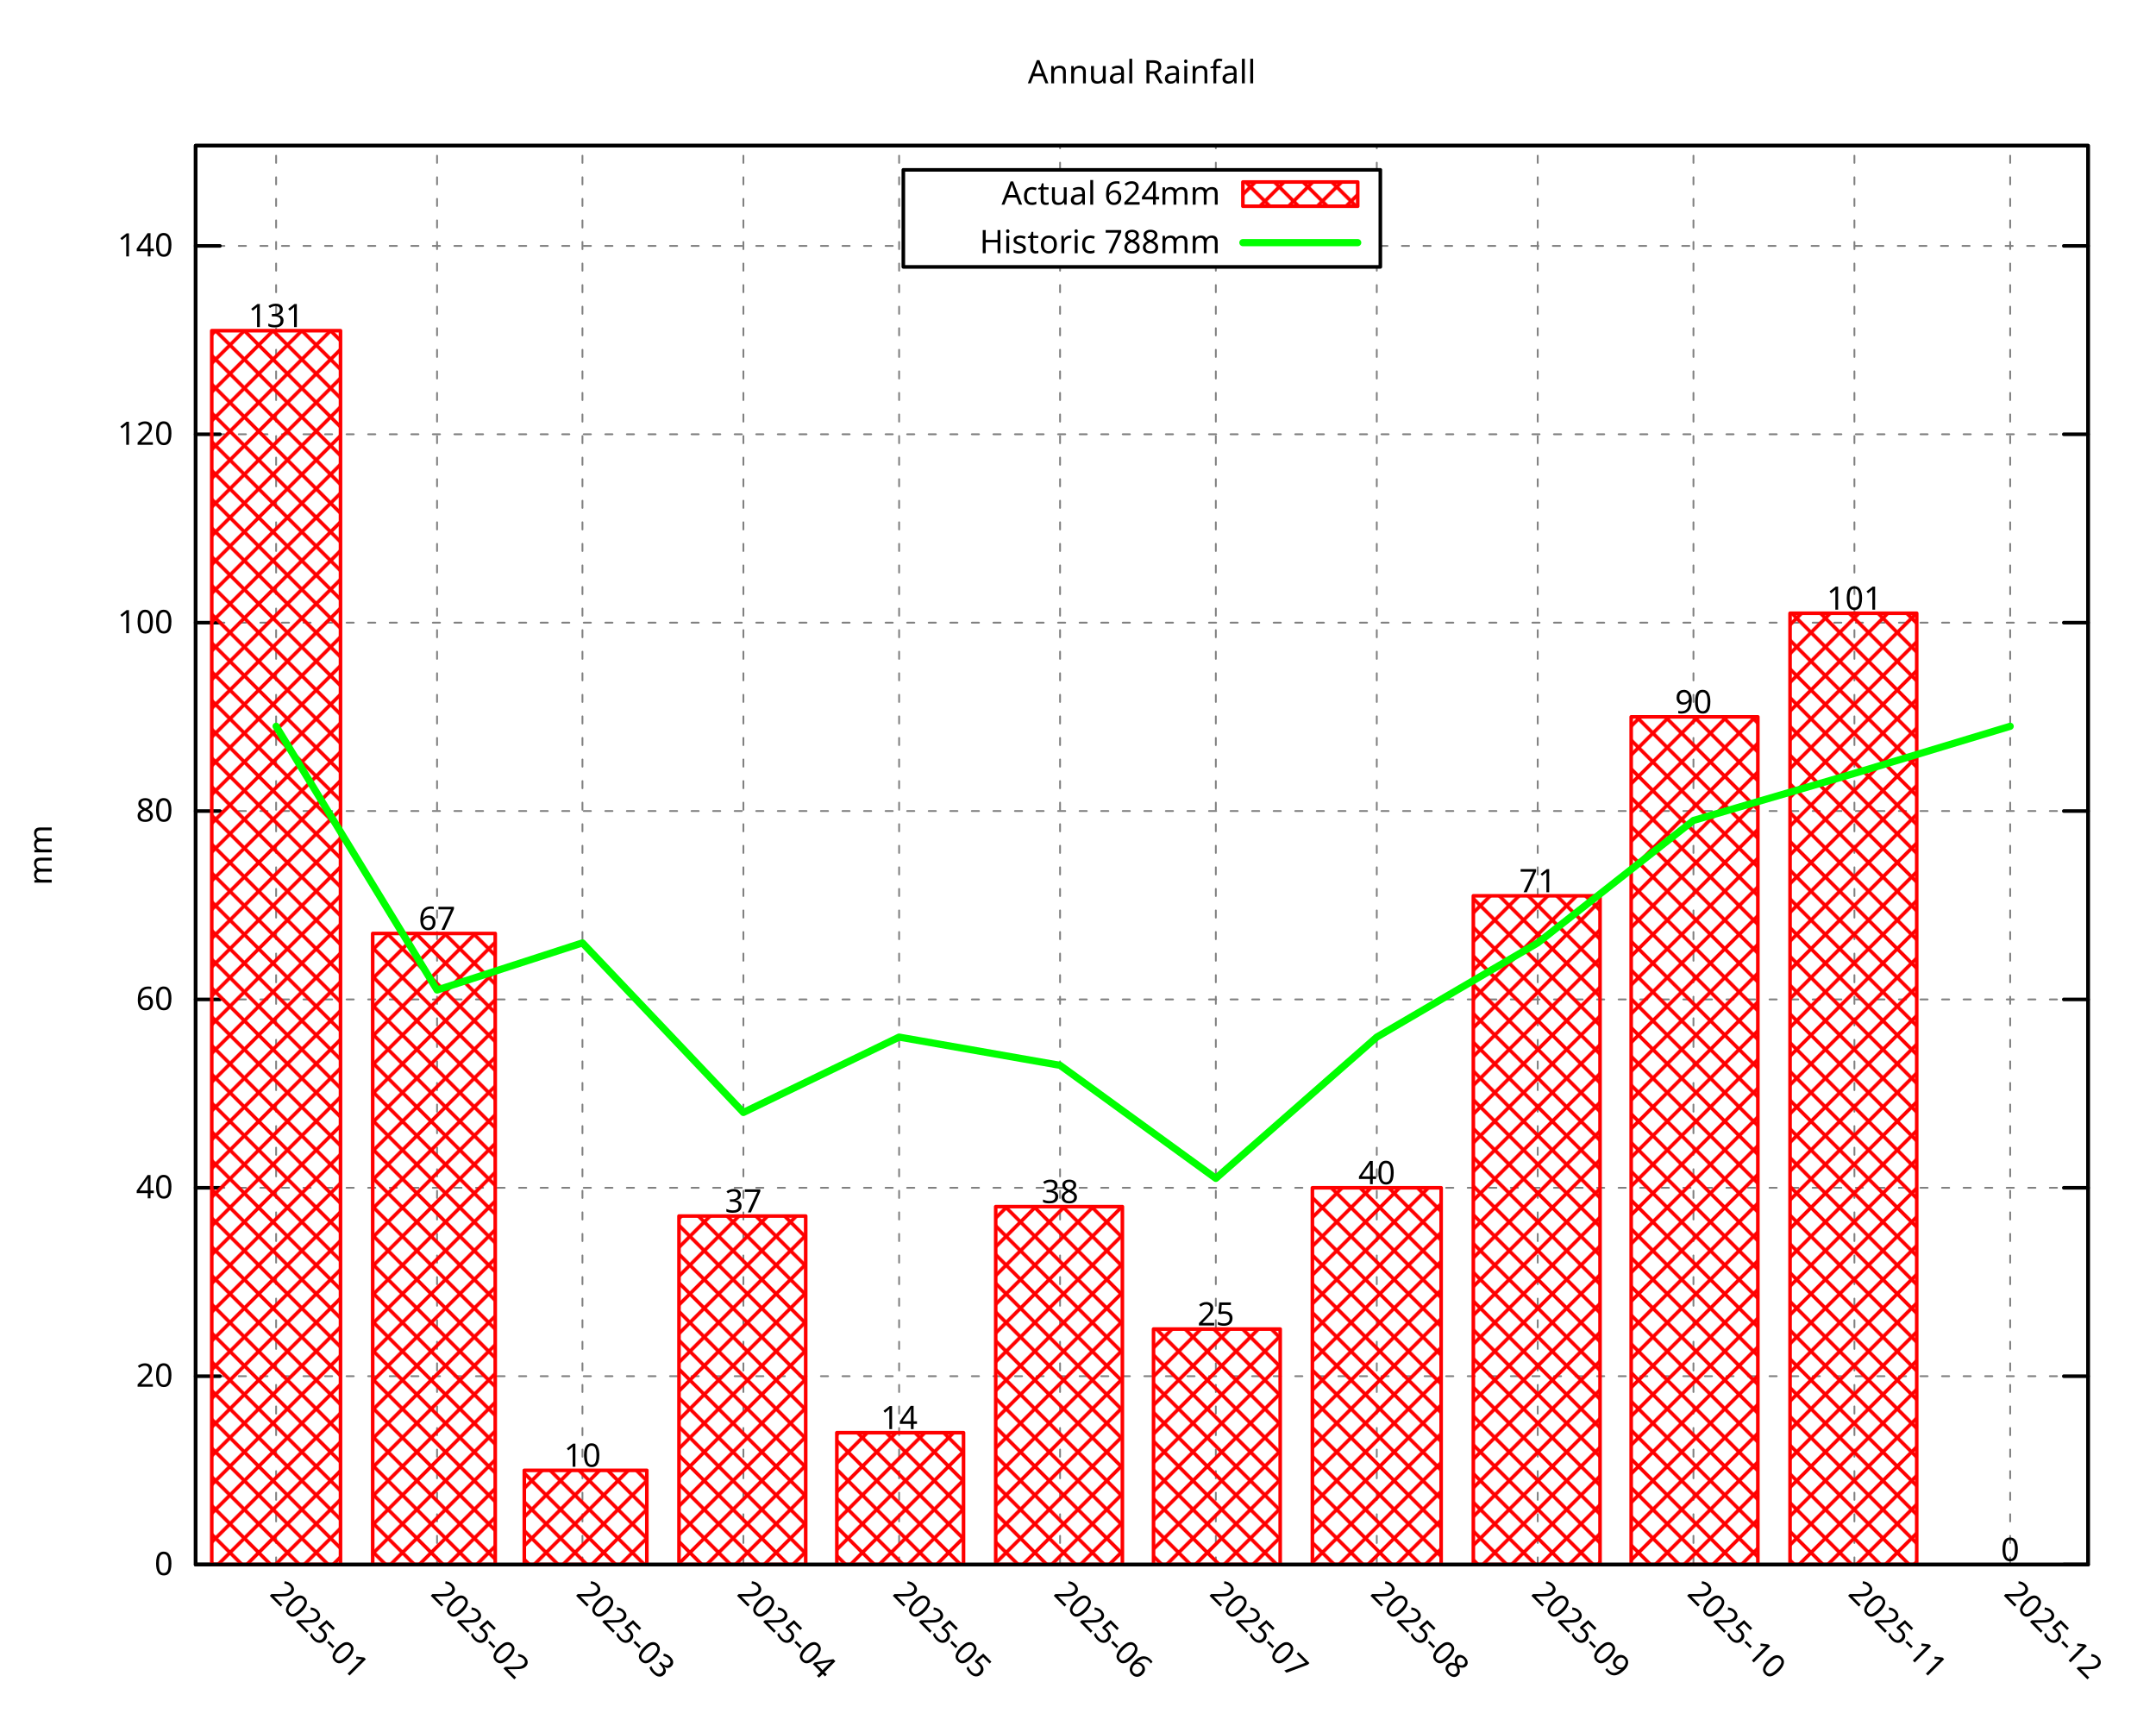
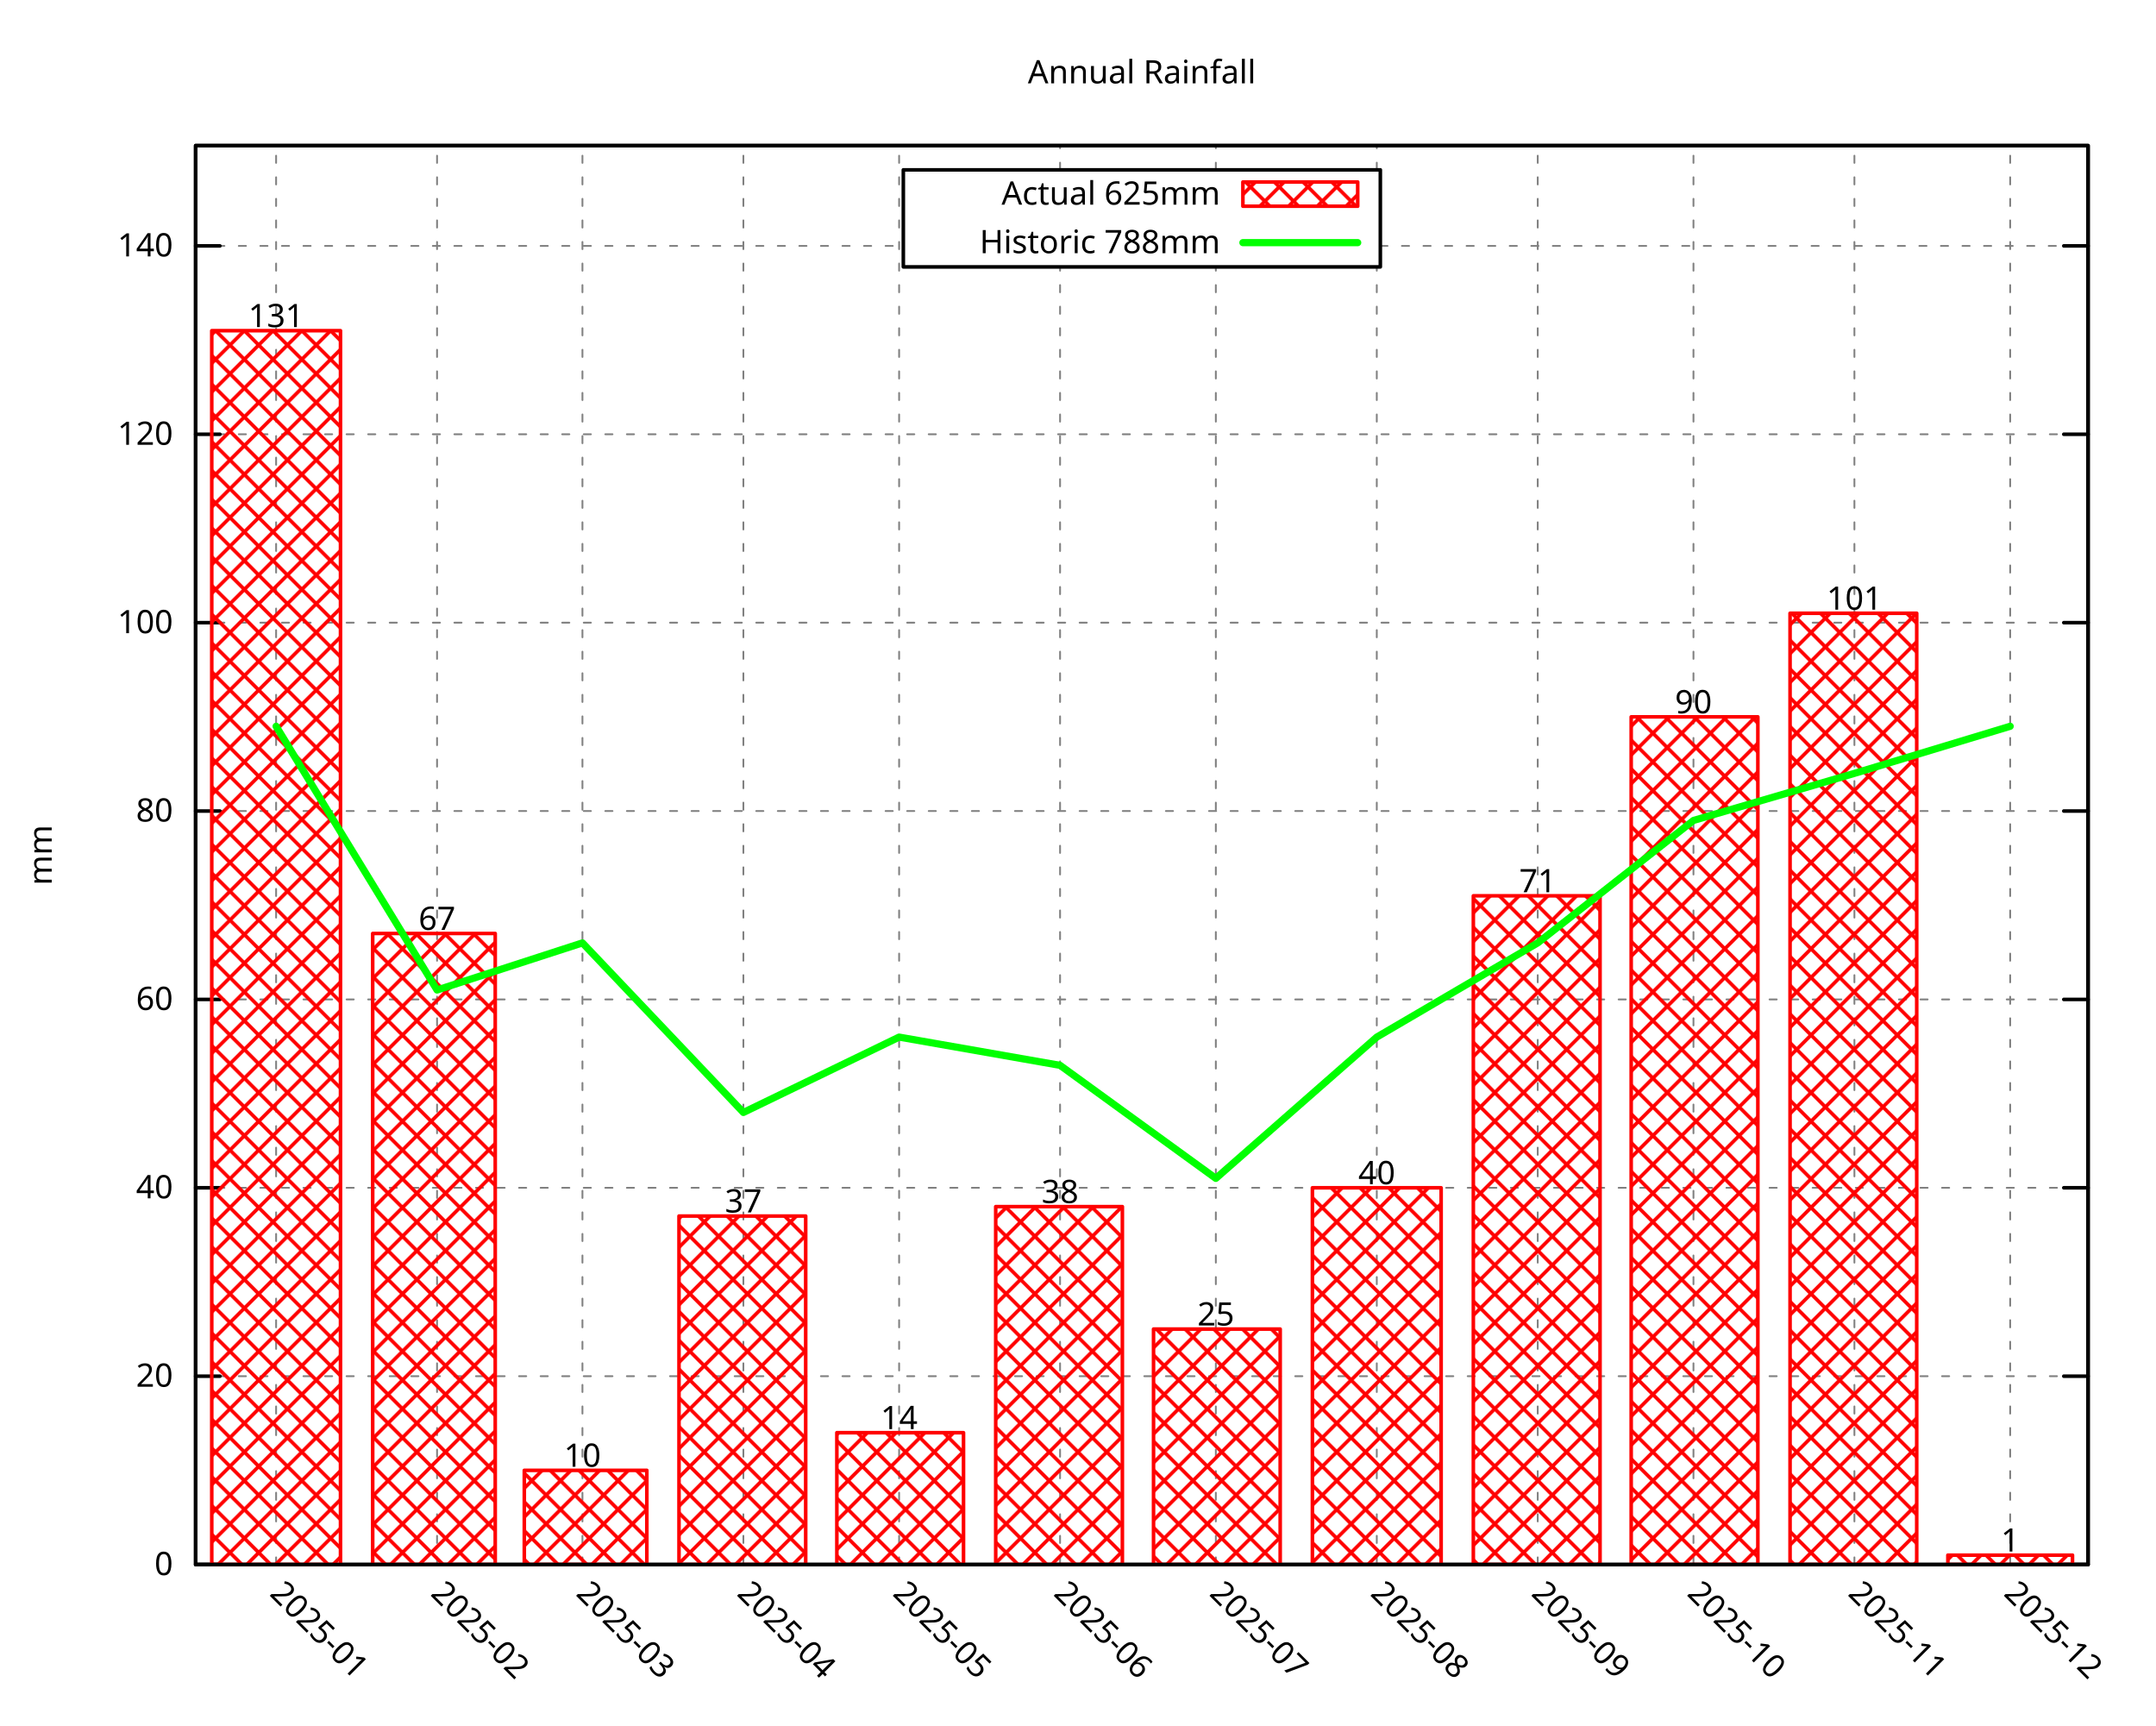
<svg xmlns="http://www.w3.org/2000/svg" xmlns:xlink="http://www.w3.org/1999/xlink" width="600" height="480" viewBox="0 0 600 480">
  <g id="gnuplot_canvas">
    <rect x="0" y="0" width="600" height="480" fill="none" />
    <defs>
      <circle id="gpDot" r="0.5" stroke-width="0.5" stroke="currentColor" />
      <path id="gpPt0" stroke-width="0.296" stroke="currentColor" d="M-1,0 h2 M0,-1 v2" />
      <path id="gpPt1" stroke-width="0.296" stroke="currentColor" d="M-1,-1 L1,1 M1,-1 L-1,1" />
      <path id="gpPt2" stroke-width="0.296" stroke="currentColor" d="M-1,0 L1,0 M0,-1 L0,1 M-1,-1 L1,1 M-1,1 L1,-1" />
      <rect id="gpPt3" stroke-width="0.296" stroke="currentColor" x="-1" y="-1" width="2" height="2" />
      <rect id="gpPt4" stroke-width="0.296" stroke="currentColor" fill="currentColor" x="-1" y="-1" width="2" height="2" />
      <circle id="gpPt5" stroke-width="0.296" stroke="currentColor" cx="0" cy="0" r="1" />
      <use xlink:href="#gpPt5" id="gpPt6" fill="currentColor" stroke="none" />
      <path id="gpPt7" stroke-width="0.296" stroke="currentColor" d="M0,-1.33 L-1.33,0.67 L1.33,0.67 z" />
      <use xlink:href="#gpPt7" id="gpPt8" fill="currentColor" stroke="none" />
      <use xlink:href="#gpPt7" id="gpPt9" stroke="currentColor" transform="rotate(180)" />
      <use xlink:href="#gpPt9" id="gpPt10" fill="currentColor" stroke="none" />
      <use xlink:href="#gpPt3" id="gpPt11" stroke="currentColor" transform="rotate(45)" />
      <use xlink:href="#gpPt11" id="gpPt12" fill="currentColor" stroke="none" />
      <path id="gpPt13" stroke-width="0.296" stroke="currentColor" d="M0,1.330 L1.265,0.411 L0.782,-1.067 L-0.782,-1.076 L-1.265,0.411 z" />
      <use xlink:href="#gpPt13" id="gpPt14" fill="currentColor" stroke="none" />
      <filter id="textbox" filterUnits="objectBoundingBox" x="0" y="0" height="1" width="1">
        <feFlood flood-color="white" flood-opacity="1" result="bgnd" />
        <feComposite in="SourceGraphic" in2="bgnd" operator="atop" />
      </filter>
      <filter id="greybox" filterUnits="objectBoundingBox" x="0" y="0" height="1" width="1">
        <feFlood flood-color="lightgrey" flood-opacity="1" result="grey" />
        <feComposite in="SourceGraphic" in2="grey" operator="atop" />
      </filter>
    </defs>
    <g fill="none" color="white" stroke="currentColor" stroke-width="1.00" stroke-linecap="round" stroke-linejoin="round">
</g>
    <g fill="none" color="black" stroke="currentColor" stroke-width="1.00" stroke-linecap="round" stroke-linejoin="round">
</g>
    <g fill="none" color="black" stroke="black" stroke-width="0.50" stroke-linecap="round" stroke-linejoin="round">
</g>
    <g fill="none" color="gray" stroke="currentColor" stroke-width="0.50" stroke-linecap="round" stroke-linejoin="round">
      <path stroke="gray" stroke-dasharray="2,4" class="gridline" d="M54.45,435.32 L581.09,435.32  " />
    </g>
    <g fill="none" color="gray" stroke="gray" stroke-width="1.00" stroke-linecap="round" stroke-linejoin="round">
</g>
    <g fill="none" color="black" stroke="currentColor" stroke-width="1.00" stroke-linecap="round" stroke-linejoin="round">
      <path stroke="black" d="M54.45,435.32 L61.20,435.32 M581.09,435.32 L574.34,435.32  " />
      <g transform="translate(48.15,438.25)" stroke="none" fill="black" font-family="Droid Sans" font-size="9.00" text-anchor="end">
        <text>
          <tspan font-family="Droid Sans"> 0</tspan>
        </text>
      </g>
    </g>
    <g fill="none" color="black" stroke="currentColor" stroke-width="1.00" stroke-linecap="round" stroke-linejoin="round">
</g>
    <g fill="none" color="black" stroke="black" stroke-width="0.50" stroke-linecap="round" stroke-linejoin="round">
</g>
    <g fill="none" color="gray" stroke="currentColor" stroke-width="0.50" stroke-linecap="round" stroke-linejoin="round">
      <path stroke="gray" stroke-dasharray="2,4" class="gridline" d="M54.45,382.91 L581.09,382.91  " />
    </g>
    <g fill="none" color="gray" stroke="gray" stroke-width="1.00" stroke-linecap="round" stroke-linejoin="round">
</g>
    <g fill="none" color="black" stroke="currentColor" stroke-width="1.00" stroke-linecap="round" stroke-linejoin="round">
      <path stroke="black" d="M54.45,382.91 L61.20,382.91 M581.09,382.91 L574.34,382.91  " />
      <g transform="translate(48.15,385.84)" stroke="none" fill="black" font-family="Droid Sans" font-size="9.00" text-anchor="end">
        <text>
          <tspan font-family="Droid Sans"> 20</tspan>
        </text>
      </g>
    </g>
    <g fill="none" color="black" stroke="currentColor" stroke-width="1.00" stroke-linecap="round" stroke-linejoin="round">
</g>
    <g fill="none" color="black" stroke="black" stroke-width="0.50" stroke-linecap="round" stroke-linejoin="round">
</g>
    <g fill="none" color="gray" stroke="currentColor" stroke-width="0.50" stroke-linecap="round" stroke-linejoin="round">
      <path stroke="gray" stroke-dasharray="2,4" class="gridline" d="M54.45,330.49 L581.09,330.49  " />
    </g>
    <g fill="none" color="gray" stroke="gray" stroke-width="1.00" stroke-linecap="round" stroke-linejoin="round">
</g>
    <g fill="none" color="black" stroke="currentColor" stroke-width="1.00" stroke-linecap="round" stroke-linejoin="round">
      <path stroke="black" d="M54.45,330.49 L61.20,330.49 M581.09,330.49 L574.34,330.49  " />
      <g transform="translate(48.15,333.42)" stroke="none" fill="black" font-family="Droid Sans" font-size="9.00" text-anchor="end">
        <text>
          <tspan font-family="Droid Sans"> 40</tspan>
        </text>
      </g>
    </g>
    <g fill="none" color="black" stroke="currentColor" stroke-width="1.00" stroke-linecap="round" stroke-linejoin="round">
</g>
    <g fill="none" color="black" stroke="black" stroke-width="0.50" stroke-linecap="round" stroke-linejoin="round">
</g>
    <g fill="none" color="gray" stroke="currentColor" stroke-width="0.50" stroke-linecap="round" stroke-linejoin="round">
      <path stroke="gray" stroke-dasharray="2,4" class="gridline" d="M54.45,278.08 L581.09,278.08  " />
    </g>
    <g fill="none" color="gray" stroke="gray" stroke-width="1.00" stroke-linecap="round" stroke-linejoin="round">
</g>
    <g fill="none" color="black" stroke="currentColor" stroke-width="1.00" stroke-linecap="round" stroke-linejoin="round">
      <path stroke="black" d="M54.45,278.08 L61.20,278.08 M581.09,278.08 L574.34,278.08  " />
      <g transform="translate(48.15,281.01)" stroke="none" fill="black" font-family="Droid Sans" font-size="9.00" text-anchor="end">
        <text>
          <tspan font-family="Droid Sans"> 60</tspan>
        </text>
      </g>
    </g>
    <g fill="none" color="black" stroke="currentColor" stroke-width="1.00" stroke-linecap="round" stroke-linejoin="round">
</g>
    <g fill="none" color="black" stroke="black" stroke-width="0.50" stroke-linecap="round" stroke-linejoin="round">
</g>
    <g fill="none" color="gray" stroke="currentColor" stroke-width="0.50" stroke-linecap="round" stroke-linejoin="round">
      <path stroke="gray" stroke-dasharray="2,4" class="gridline" d="M54.45,225.66 L581.09,225.66  " />
    </g>
    <g fill="none" color="gray" stroke="gray" stroke-width="1.00" stroke-linecap="round" stroke-linejoin="round">
</g>
    <g fill="none" color="black" stroke="currentColor" stroke-width="1.00" stroke-linecap="round" stroke-linejoin="round">
      <path stroke="black" d="M54.45,225.66 L61.20,225.66 M581.09,225.66 L574.34,225.66  " />
      <g transform="translate(48.15,228.59)" stroke="none" fill="black" font-family="Droid Sans" font-size="9.00" text-anchor="end">
        <text>
          <tspan font-family="Droid Sans"> 80</tspan>
        </text>
      </g>
    </g>
    <g fill="none" color="black" stroke="currentColor" stroke-width="1.00" stroke-linecap="round" stroke-linejoin="round">
</g>
    <g fill="none" color="black" stroke="black" stroke-width="0.50" stroke-linecap="round" stroke-linejoin="round">
</g>
    <g fill="none" color="gray" stroke="currentColor" stroke-width="0.50" stroke-linecap="round" stroke-linejoin="round">
      <path stroke="gray" stroke-dasharray="2,4" class="gridline" d="M54.45,173.25 L581.09,173.25  " />
    </g>
    <g fill="none" color="gray" stroke="gray" stroke-width="1.00" stroke-linecap="round" stroke-linejoin="round">
</g>
    <g fill="none" color="black" stroke="currentColor" stroke-width="1.00" stroke-linecap="round" stroke-linejoin="round">
      <path stroke="black" d="M54.45,173.25 L61.20,173.25 M581.09,173.25 L574.34,173.25  " />
      <g transform="translate(48.15,176.18)" stroke="none" fill="black" font-family="Droid Sans" font-size="9.00" text-anchor="end">
        <text>
          <tspan font-family="Droid Sans"> 100</tspan>
        </text>
      </g>
    </g>
    <g fill="none" color="black" stroke="currentColor" stroke-width="1.00" stroke-linecap="round" stroke-linejoin="round">
</g>
    <g fill="none" color="black" stroke="black" stroke-width="0.50" stroke-linecap="round" stroke-linejoin="round">
</g>
    <g fill="none" color="gray" stroke="currentColor" stroke-width="0.50" stroke-linecap="round" stroke-linejoin="round">
      <path stroke="gray" stroke-dasharray="2,4" class="gridline" d="M54.45,120.83 L581.09,120.83  " />
    </g>
    <g fill="none" color="gray" stroke="gray" stroke-width="1.00" stroke-linecap="round" stroke-linejoin="round">
</g>
    <g fill="none" color="black" stroke="currentColor" stroke-width="1.00" stroke-linecap="round" stroke-linejoin="round">
      <path stroke="black" d="M54.45,120.83 L61.20,120.83 M581.09,120.83 L574.34,120.83  " />
      <g transform="translate(48.15,123.76)" stroke="none" fill="black" font-family="Droid Sans" font-size="9.00" text-anchor="end">
        <text>
          <tspan font-family="Droid Sans"> 120</tspan>
        </text>
      </g>
    </g>
    <g fill="none" color="black" stroke="currentColor" stroke-width="1.00" stroke-linecap="round" stroke-linejoin="round">
</g>
    <g fill="none" color="black" stroke="black" stroke-width="0.50" stroke-linecap="round" stroke-linejoin="round">
</g>
    <g fill="none" color="gray" stroke="currentColor" stroke-width="0.50" stroke-linecap="round" stroke-linejoin="round">
      <path stroke="gray" stroke-dasharray="2,4" class="gridline" d="M54.45,68.42 L251.39,68.42 M384.14,68.42 L581.09,68.42  " />
    </g>
    <g fill="none" color="gray" stroke="gray" stroke-width="1.00" stroke-linecap="round" stroke-linejoin="round">
</g>
    <g fill="none" color="black" stroke="currentColor" stroke-width="1.00" stroke-linecap="round" stroke-linejoin="round">
      <path stroke="black" d="M54.45,68.42 L61.20,68.42 M581.09,68.42 L574.34,68.42  " />
      <g transform="translate(48.15,71.35)" stroke="none" fill="black" font-family="Droid Sans" font-size="9.00" text-anchor="end">
        <text>
          <tspan font-family="Droid Sans"> 140</tspan>
        </text>
      </g>
    </g>
    <g fill="none" color="black" stroke="currentColor" stroke-width="1.00" stroke-linecap="round" stroke-linejoin="round">
</g>
    <g fill="none" color="black" stroke="black" stroke-width="0.50" stroke-linecap="round" stroke-linejoin="round">
</g>
    <g fill="none" color="gray" stroke="currentColor" stroke-width="0.50" stroke-linecap="round" stroke-linejoin="round">
      <path stroke="gray" stroke-dasharray="2,4" class="gridline" d="M76.84,435.32 L76.84,40.51  " />
    </g>
    <g fill="none" color="gray" stroke="gray" stroke-width="1.00" stroke-linecap="round" stroke-linejoin="round">
</g>
    <g fill="none" color="black" stroke="currentColor" stroke-width="1.00" stroke-linecap="round" stroke-linejoin="round">
      <path stroke="black" d="M76.84,435.32 M76.84,40.51  " />
      <g transform="translate(74.77,443.69) rotate(45.00)" stroke="none" fill="black" font-family="Droid Sans" font-size="9.00" text-anchor="start">
        <text>
          <tspan font-family="Droid Sans">2025-01</tspan>
        </text>
      </g>
    </g>
    <g fill="none" color="black" stroke="currentColor" stroke-width="1.00" stroke-linecap="round" stroke-linejoin="round">
</g>
    <g fill="none" color="black" stroke="black" stroke-width="0.50" stroke-linecap="round" stroke-linejoin="round">
</g>
    <g fill="none" color="gray" stroke="currentColor" stroke-width="0.50" stroke-linecap="round" stroke-linejoin="round">
      <path stroke="gray" stroke-dasharray="2,4" class="gridline" d="M121.63,435.32 L121.63,40.51  " />
    </g>
    <g fill="none" color="gray" stroke="gray" stroke-width="1.00" stroke-linecap="round" stroke-linejoin="round">
</g>
    <g fill="none" color="black" stroke="currentColor" stroke-width="1.00" stroke-linecap="round" stroke-linejoin="round">
      <path stroke="black" d="M121.63,435.32 M121.63,40.51  " />
      <g transform="translate(119.56,443.69) rotate(45.00)" stroke="none" fill="black" font-family="Droid Sans" font-size="9.00" text-anchor="start">
        <text>
          <tspan font-family="Droid Sans">2025-02</tspan>
        </text>
      </g>
    </g>
    <g fill="none" color="black" stroke="currentColor" stroke-width="1.00" stroke-linecap="round" stroke-linejoin="round">
</g>
    <g fill="none" color="black" stroke="black" stroke-width="0.50" stroke-linecap="round" stroke-linejoin="round">
</g>
    <g fill="none" color="gray" stroke="currentColor" stroke-width="0.50" stroke-linecap="round" stroke-linejoin="round">
      <path stroke="gray" stroke-dasharray="2,4" class="gridline" d="M162.09,435.32 L162.09,40.51  " />
    </g>
    <g fill="none" color="gray" stroke="gray" stroke-width="1.00" stroke-linecap="round" stroke-linejoin="round">
</g>
    <g fill="none" color="black" stroke="currentColor" stroke-width="1.00" stroke-linecap="round" stroke-linejoin="round">
      <path stroke="black" d="M162.09,435.32 M162.09,40.51  " />
      <g transform="translate(160.02,443.69) rotate(45.00)" stroke="none" fill="black" font-family="Droid Sans" font-size="9.00" text-anchor="start">
        <text>
          <tspan font-family="Droid Sans">2025-03</tspan>
        </text>
      </g>
    </g>
    <g fill="none" color="black" stroke="currentColor" stroke-width="1.00" stroke-linecap="round" stroke-linejoin="round">
</g>
    <g fill="none" color="black" stroke="black" stroke-width="0.50" stroke-linecap="round" stroke-linejoin="round">
</g>
    <g fill="none" color="gray" stroke="currentColor" stroke-width="0.50" stroke-linecap="round" stroke-linejoin="round">
      <path stroke="gray" stroke-dasharray="2,4" class="gridline" d="M206.88,435.32 L206.88,40.51  " />
    </g>
    <g fill="none" color="gray" stroke="gray" stroke-width="1.00" stroke-linecap="round" stroke-linejoin="round">
</g>
    <g fill="none" color="black" stroke="currentColor" stroke-width="1.00" stroke-linecap="round" stroke-linejoin="round">
      <path stroke="black" d="M206.88,435.32 M206.88,40.51  " />
      <g transform="translate(204.81,443.69) rotate(45.00)" stroke="none" fill="black" font-family="Droid Sans" font-size="9.00" text-anchor="start">
        <text>
          <tspan font-family="Droid Sans">2025-04</tspan>
        </text>
      </g>
    </g>
    <g fill="none" color="black" stroke="currentColor" stroke-width="1.00" stroke-linecap="round" stroke-linejoin="round">
</g>
    <g fill="none" color="black" stroke="black" stroke-width="0.50" stroke-linecap="round" stroke-linejoin="round">
</g>
    <g fill="none" color="gray" stroke="currentColor" stroke-width="0.50" stroke-linecap="round" stroke-linejoin="round">
      <path stroke="gray" stroke-dasharray="2,4" class="gridline" d="M250.22,435.32 L250.22,40.51  " />
    </g>
    <g fill="none" color="gray" stroke="gray" stroke-width="1.00" stroke-linecap="round" stroke-linejoin="round">
</g>
    <g fill="none" color="black" stroke="currentColor" stroke-width="1.00" stroke-linecap="round" stroke-linejoin="round">
      <path stroke="black" d="M250.22,435.32 M250.22,40.51  " />
      <g transform="translate(248.15,443.69) rotate(45.00)" stroke="none" fill="black" font-family="Droid Sans" font-size="9.00" text-anchor="start">
        <text>
          <tspan font-family="Droid Sans">2025-05</tspan>
        </text>
      </g>
    </g>
    <g fill="none" color="black" stroke="currentColor" stroke-width="1.00" stroke-linecap="round" stroke-linejoin="round">
</g>
    <g fill="none" color="black" stroke="black" stroke-width="0.50" stroke-linecap="round" stroke-linejoin="round">
</g>
    <g fill="none" color="gray" stroke="currentColor" stroke-width="0.50" stroke-linecap="round" stroke-linejoin="round">
      <path stroke="gray" stroke-dasharray="2,4" class="gridline" d="M295.01,435.32 L295.01,74.26 M295.01,47.26 L295.01,40.51  " />
    </g>
    <g fill="none" color="gray" stroke="gray" stroke-width="1.00" stroke-linecap="round" stroke-linejoin="round">
</g>
    <g fill="none" color="black" stroke="currentColor" stroke-width="1.00" stroke-linecap="round" stroke-linejoin="round">
      <path stroke="black" d="M295.01,435.32 M295.01,40.51  " />
      <g transform="translate(292.94,443.69) rotate(45.00)" stroke="none" fill="black" font-family="Droid Sans" font-size="9.00" text-anchor="start">
        <text>
          <tspan font-family="Droid Sans">2025-06</tspan>
        </text>
      </g>
    </g>
    <g fill="none" color="black" stroke="currentColor" stroke-width="1.00" stroke-linecap="round" stroke-linejoin="round">
</g>
    <g fill="none" color="black" stroke="black" stroke-width="0.50" stroke-linecap="round" stroke-linejoin="round">
</g>
    <g fill="none" color="gray" stroke="currentColor" stroke-width="0.50" stroke-linecap="round" stroke-linejoin="round">
      <path stroke="gray" stroke-dasharray="2,4" class="gridline" d="M338.36,435.32 L338.36,74.26 M338.36,47.26 L338.36,40.51  " />
    </g>
    <g fill="none" color="gray" stroke="gray" stroke-width="1.00" stroke-linecap="round" stroke-linejoin="round">
</g>
    <g fill="none" color="black" stroke="currentColor" stroke-width="1.00" stroke-linecap="round" stroke-linejoin="round">
      <path stroke="black" d="M338.36,435.32 M338.36,40.51  " />
      <g transform="translate(336.29,443.69) rotate(45.00)" stroke="none" fill="black" font-family="Droid Sans" font-size="9.00" text-anchor="start">
        <text>
          <tspan font-family="Droid Sans">2025-07</tspan>
        </text>
      </g>
    </g>
    <g fill="none" color="black" stroke="currentColor" stroke-width="1.00" stroke-linecap="round" stroke-linejoin="round">
</g>
    <g fill="none" color="black" stroke="black" stroke-width="0.50" stroke-linecap="round" stroke-linejoin="round">
</g>
    <g fill="none" color="gray" stroke="currentColor" stroke-width="0.50" stroke-linecap="round" stroke-linejoin="round">
      <path stroke="gray" stroke-dasharray="2,4" class="gridline" d="M383.15,435.32 L383.15,74.26 M383.15,47.26 L383.15,40.51  " />
    </g>
    <g fill="none" color="gray" stroke="gray" stroke-width="1.00" stroke-linecap="round" stroke-linejoin="round">
</g>
    <g fill="none" color="black" stroke="currentColor" stroke-width="1.00" stroke-linecap="round" stroke-linejoin="round">
      <path stroke="black" d="M383.15,435.32 M383.15,40.51  " />
      <g transform="translate(381.08,443.69) rotate(45.00)" stroke="none" fill="black" font-family="Droid Sans" font-size="9.00" text-anchor="start">
        <text>
          <tspan font-family="Droid Sans">2025-08</tspan>
        </text>
      </g>
    </g>
    <g fill="none" color="black" stroke="currentColor" stroke-width="1.00" stroke-linecap="round" stroke-linejoin="round">
</g>
    <g fill="none" color="black" stroke="black" stroke-width="0.50" stroke-linecap="round" stroke-linejoin="round">
</g>
    <g fill="none" color="gray" stroke="currentColor" stroke-width="0.50" stroke-linecap="round" stroke-linejoin="round">
      <path stroke="gray" stroke-dasharray="2,4" class="gridline" d="M427.94,435.32 L427.94,40.51  " />
    </g>
    <g fill="none" color="gray" stroke="gray" stroke-width="1.00" stroke-linecap="round" stroke-linejoin="round">
</g>
    <g fill="none" color="black" stroke="currentColor" stroke-width="1.00" stroke-linecap="round" stroke-linejoin="round">
      <path stroke="black" d="M427.94,435.32 M427.94,40.51  " />
      <g transform="translate(425.87,443.69) rotate(45.00)" stroke="none" fill="black" font-family="Droid Sans" font-size="9.00" text-anchor="start">
        <text>
          <tspan font-family="Droid Sans">2025-09</tspan>
        </text>
      </g>
    </g>
    <g fill="none" color="black" stroke="currentColor" stroke-width="1.00" stroke-linecap="round" stroke-linejoin="round">
</g>
    <g fill="none" color="black" stroke="black" stroke-width="0.50" stroke-linecap="round" stroke-linejoin="round">
</g>
    <g fill="none" color="gray" stroke="currentColor" stroke-width="0.50" stroke-linecap="round" stroke-linejoin="round">
      <path stroke="gray" stroke-dasharray="2,4" class="gridline" d="M471.28,435.32 L471.28,40.51  " />
    </g>
    <g fill="none" color="gray" stroke="gray" stroke-width="1.00" stroke-linecap="round" stroke-linejoin="round">
</g>
    <g fill="none" color="black" stroke="currentColor" stroke-width="1.00" stroke-linecap="round" stroke-linejoin="round">
      <path stroke="black" d="M471.28,435.32 M471.28,40.51  " />
      <g transform="translate(469.21,443.69) rotate(45.00)" stroke="none" fill="black" font-family="Droid Sans" font-size="9.00" text-anchor="start">
        <text>
          <tspan font-family="Droid Sans">2025-10</tspan>
        </text>
      </g>
    </g>
    <g fill="none" color="black" stroke="currentColor" stroke-width="1.00" stroke-linecap="round" stroke-linejoin="round">
</g>
    <g fill="none" color="black" stroke="black" stroke-width="0.50" stroke-linecap="round" stroke-linejoin="round">
</g>
    <g fill="none" color="gray" stroke="currentColor" stroke-width="0.50" stroke-linecap="round" stroke-linejoin="round">
      <path stroke="gray" stroke-dasharray="2,4" class="gridline" d="M516.07,435.32 L516.07,40.51  " />
    </g>
    <g fill="none" color="gray" stroke="gray" stroke-width="1.00" stroke-linecap="round" stroke-linejoin="round">
</g>
    <g fill="none" color="black" stroke="currentColor" stroke-width="1.00" stroke-linecap="round" stroke-linejoin="round">
      <path stroke="black" d="M516.07,435.32 M516.07,40.51  " />
      <g transform="translate(514.00,443.69) rotate(45.00)" stroke="none" fill="black" font-family="Droid Sans" font-size="9.00" text-anchor="start">
        <text>
          <tspan font-family="Droid Sans">2025-11</tspan>
        </text>
      </g>
    </g>
    <g fill="none" color="black" stroke="currentColor" stroke-width="1.00" stroke-linecap="round" stroke-linejoin="round">
</g>
    <g fill="none" color="black" stroke="black" stroke-width="0.50" stroke-linecap="round" stroke-linejoin="round">
</g>
    <g fill="none" color="gray" stroke="currentColor" stroke-width="0.50" stroke-linecap="round" stroke-linejoin="round">
      <path stroke="gray" stroke-dasharray="2,4" class="gridline" d="M559.42,435.32 L559.42,40.51  " />
    </g>
    <g fill="none" color="gray" stroke="gray" stroke-width="1.00" stroke-linecap="round" stroke-linejoin="round">
</g>
    <g fill="none" color="black" stroke="currentColor" stroke-width="1.00" stroke-linecap="round" stroke-linejoin="round">
      <path stroke="black" d="M559.42,435.32 M559.42,40.51  " />
      <g transform="translate(557.35,443.69) rotate(45.00)" stroke="none" fill="black" font-family="Droid Sans" font-size="9.00" text-anchor="start">
        <text>
          <tspan font-family="Droid Sans">2025-12</tspan>
        </text>
      </g>
    </g>
    <g fill="none" color="black" stroke="currentColor" stroke-width="1.00" stroke-linecap="round" stroke-linejoin="round">
</g>
    <g fill="none" color="black" stroke="currentColor" stroke-width="1.00" stroke-linecap="round" stroke-linejoin="round">
      <path stroke="black" d="M54.45,40.51 L54.45,435.32 L581.09,435.32 L581.09,40.51 L54.45,40.51 Z  " />
    </g>
    <g fill="none" color="black" stroke="currentColor" stroke-width="1.00" stroke-linecap="round" stroke-linejoin="round">
</g>
    <g fill="none" color="black" stroke="currentColor" stroke-width="1.00" stroke-linecap="round" stroke-linejoin="round">
      <path stroke="black" d="M251.39,74.26 L251.39,47.26 L384.14,47.26 L384.14,74.26 L251.39,74.26 Z  " />
    </g>
    <g id="gnuplot_plot_1">
      <g fill="none" color="black" stroke="currentColor" stroke-width="1.00" stroke-linecap="round" stroke-linejoin="round">
        <g transform="translate(339.59,56.94)" stroke="none" fill="black" font-family="Droid Sans" font-size="9.00" text-anchor="end">
          <text>
-             <tspan font-family="Droid Sans">Actual 624mm</tspan>
+             <tspan font-family="Droid Sans">Actual 625mm</tspan>
          </text>
        </g>
      </g>
      <g fill="none" color="black" stroke="currentColor" stroke-width="1.00" stroke-linecap="round" stroke-linejoin="round">
        <defs>
          <pattern id="gpPat1" patternUnits="userSpaceOnUse" x="0" y="0" width="8" height="8">
            <path style="fill:none; stroke:rgb(255,0,0)" d="M0,0 L8,8 M0,8 L8,0" />
          </pattern>
        </defs>
        <g stroke="none" shape-rendering="crispEdges">
          <polygon fill="url(#gpPat1)" points="345.89,57.38 377.84,57.38 377.84,50.63 345.89,50.63 " />
        </g>
        <path stroke="rgb(255,   0,   0)" d="M345.89,57.38 L377.84,57.38 L377.84,50.64 L345.89,50.64 L345.89,57.38 Z  " />
      </g>
      <g fill="none" color="black" stroke="currentColor" stroke-width="1.00" stroke-linecap="round" stroke-linejoin="round">
        <defs>
          <pattern id="gpPat2" patternUnits="userSpaceOnUse" x="0" y="0" width="8" height="8">
            <path style="fill:none; stroke:rgb(255,0,0)" d="M0,0 L8,8 M0,8 L8,0" />
          </pattern>
        </defs>
        <g stroke="none" shape-rendering="crispEdges">
          <polygon fill="url(#gpPat2)" points="58.93,435.32 94.77,435.32 94.77,92.00 58.93,92.00 " />
        </g>
        <path stroke="rgb(255,   0,   0)" d="M58.93,435.32 L58.93,92.01 L94.76,92.01 L94.76,435.32 L58.93,435.32 Z  " />
        <g stroke="none" shape-rendering="crispEdges">
          <polygon fill="url(#gpPat2)" points="103.72,435.32 137.83,435.32 137.83,259.72 103.72,259.72 " />
        </g>
        <path stroke="rgb(255,   0,   0)" d="M103.72,435.32 L103.72,259.73 L137.82,259.73 L137.82,435.32 L103.72,435.32 Z  " />
        <g stroke="none" shape-rendering="crispEdges">
          <polygon fill="url(#gpPat2)" points="145.91,435.32 180.02,435.32 180.02,409.10 145.91,409.10 " />
        </g>
        <path stroke="rgb(255,   0,   0)" d="M145.91,435.32 L145.91,409.11 L180.01,409.11 L180.01,435.32 L145.91,435.32 Z  " />
        <g stroke="none" shape-rendering="crispEdges">
          <polygon fill="url(#gpPat2)" points="188.96,435.32 224.23,435.32 224.23,338.34 188.96,338.34 " />
        </g>
        <path stroke="rgb(255,   0,   0)" d="M188.96,435.32 L188.96,338.35 L224.22,338.35 L224.22,435.32 L188.96,435.32 Z  " />
        <g stroke="none" shape-rendering="crispEdges">
          <polygon fill="url(#gpPat2)" points="232.89,435.32 268.15,435.32 268.15,398.62 232.89,398.62 " />
        </g>
        <path stroke="rgb(255,   0,   0)" d="M232.89,435.32 L232.89,398.63 L268.14,398.63 L268.14,435.32 L232.89,435.32 Z  " />
        <g stroke="none" shape-rendering="crispEdges">
          <polygon fill="url(#gpPat2)" points="277.10,435.32 312.36,435.32 312.36,335.72 277.10,335.72 " />
        </g>
        <path stroke="rgb(255,   0,   0)" d="M277.10,435.32 L277.10,335.73 L312.35,335.73 L312.35,435.32 L277.10,435.32 Z  " />
        <g stroke="none" shape-rendering="crispEdges">
          <polygon fill="url(#gpPat2)" points="321.02,435.32 356.28,435.32 356.28,369.79 321.02,369.79 " />
        </g>
        <path stroke="rgb(255,   0,   0)" d="M321.02,435.32 L321.02,369.80 L356.27,369.80 L356.27,435.32 L321.02,435.32 Z  " />
        <g stroke="none" shape-rendering="crispEdges">
          <polygon fill="url(#gpPat2)" points="365.23,435.32 401.07,435.32 401.07,330.48 365.23,330.48 " />
        </g>
        <path stroke="rgb(255,   0,   0)" d="M365.23,435.32 L365.23,330.49 L401.06,330.49 L401.06,435.32 L365.23,435.32 Z  " />
        <g stroke="none" shape-rendering="crispEdges">
          <polygon fill="url(#gpPat2)" points="410.02,435.32 445.29,435.32 445.29,249.24 410.02,249.24 " />
        </g>
        <path stroke="rgb(255,   0,   0)" d="M410.02,435.32 L410.02,249.25 L445.28,249.25 L445.28,435.32 L410.02,435.32 Z  " />
        <g stroke="none" shape-rendering="crispEdges">
          <polygon fill="url(#gpPat2)" points="453.95,435.32 489.21,435.32 489.21,199.45 453.95,199.45 " />
        </g>
        <path stroke="rgb(255,   0,   0)" d="M453.95,435.32 L453.95,199.46 L489.20,199.46 L489.20,435.32 L453.95,435.32 Z  " />
        <g stroke="none" shape-rendering="crispEdges">
          <polygon fill="url(#gpPat2)" points="498.16,435.32 533.42,435.32 533.42,170.62 498.16,170.62 " />
        </g>
        <path stroke="rgb(255,   0,   0)" d="M498.16,435.32 L498.16,170.63 L533.41,170.63 L533.41,435.32 L498.16,435.32 Z  " />
+         <g stroke="none" shape-rendering="crispEdges">
+           <polygon fill="url(#gpPat2)" points="542.08,435.32 576.77,435.32 576.77,432.69 542.08,432.69 " />
+         </g>
+         <path stroke="rgb(255,   0,   0)" d="M542.08,435.32 L542.08,432.70 L576.76,432.70 L576.76,435.32 L542.08,435.32 Z  " />
      </g>
    </g>
    <g id="gnuplot_plot_2" fill="none">
      <g fill="none" color="black" stroke="currentColor" stroke-width="1.00" stroke-linecap="round" stroke-linejoin="round">
        <g transform="translate(76.84,91.01)" stroke="none" fill="black" font-family="Droid Sans" font-size="9.00" text-anchor="middle">
          <text>
            <tspan font-family="Droid Sans">131</tspan>
          </text>
        </g>
        <g transform="translate(121.63,258.73)" stroke="none" fill="black" font-family="Droid Sans" font-size="9.00" text-anchor="middle">
          <text>
            <tspan font-family="Droid Sans">67</tspan>
          </text>
        </g>
        <g transform="translate(162.09,408.11)" stroke="none" fill="black" font-family="Droid Sans" font-size="9.00" text-anchor="middle">
          <text>
            <tspan font-family="Droid Sans">10</tspan>
          </text>
        </g>
        <g transform="translate(206.88,337.35)" stroke="none" fill="black" font-family="Droid Sans" font-size="9.00" text-anchor="middle">
          <text>
            <tspan font-family="Droid Sans">37</tspan>
          </text>
        </g>
        <g transform="translate(250.22,397.63)" stroke="none" fill="black" font-family="Droid Sans" font-size="9.00" text-anchor="middle">
          <text>
            <tspan font-family="Droid Sans">14</tspan>
          </text>
        </g>
        <g transform="translate(295.01,334.73)" stroke="none" fill="black" font-family="Droid Sans" font-size="9.00" text-anchor="middle">
          <text>
            <tspan font-family="Droid Sans">38</tspan>
          </text>
        </g>
        <g transform="translate(338.36,368.80)" stroke="none" fill="black" font-family="Droid Sans" font-size="9.00" text-anchor="middle">
          <text>
            <tspan font-family="Droid Sans">25</tspan>
          </text>
        </g>
        <g transform="translate(383.15,329.49)" stroke="none" fill="black" font-family="Droid Sans" font-size="9.00" text-anchor="middle">
          <text>
            <tspan font-family="Droid Sans">40</tspan>
          </text>
        </g>
        <g transform="translate(427.94,248.25)" stroke="none" fill="black" font-family="Droid Sans" font-size="9.00" text-anchor="middle">
          <text>
            <tspan font-family="Droid Sans">71</tspan>
          </text>
        </g>
        <g transform="translate(471.28,198.46)" stroke="none" fill="black" font-family="Droid Sans" font-size="9.00" text-anchor="middle">
          <text>
            <tspan font-family="Droid Sans">90</tspan>
          </text>
        </g>
        <g transform="translate(516.07,169.63)" stroke="none" fill="black" font-family="Droid Sans" font-size="9.00" text-anchor="middle">
          <text>
            <tspan font-family="Droid Sans">101</tspan>
          </text>
        </g>
-         <g transform="translate(559.42,434.32)" stroke="none" fill="black" font-family="Droid Sans" font-size="9.00" text-anchor="middle">
-           <text>
-             <tspan font-family="Droid Sans">0</tspan>
+         <g transform="translate(559.42,431.70)" stroke="none" fill="black" font-family="Droid Sans" font-size="9.00" text-anchor="middle">
+           <text>
+             <tspan font-family="Droid Sans">1</tspan>
          </text>
        </g>
      </g>
    </g>
    <g id="gnuplot_plot_3">
      <g fill="none" color="white" stroke="black" stroke-width="2.00" stroke-linecap="round" stroke-linejoin="round">
</g>
      <g fill="none" color="black" stroke="currentColor" stroke-width="2.00" stroke-linecap="round" stroke-linejoin="round">
        <g transform="translate(339.59,70.44)" stroke="none" fill="black" font-family="Droid Sans" font-size="9.00" text-anchor="end">
          <text>
            <tspan font-family="Droid Sans">Historic 788mm</tspan>
          </text>
        </g>
      </g>
      <g fill="none" color="black" stroke="currentColor" stroke-width="2.00" stroke-linecap="round" stroke-linejoin="round">
        <path stroke="rgb(  0, 255,   0)" d="M345.89,67.51 L377.84,67.51 M76.84,202.08 L121.63,275.46 L162.09,262.35 L206.88,309.53 L250.22,288.56 L295.01,296.42   L338.36,327.87 L383.15,288.56 L427.94,262.35 L471.28,228.28 L516.07,215.18 L559.42,202.08  " />
      </g>
    </g>
    <g fill="none" color="black" stroke="currentColor" stroke-width="2.00" stroke-linecap="round" stroke-linejoin="round">
</g>
    <g fill="none" color="black" stroke="black" stroke-width="1.00" stroke-linecap="round" stroke-linejoin="round">
</g>
    <g fill="none" color="black" stroke="currentColor" stroke-width="1.00" stroke-linecap="round" stroke-linejoin="round">
      <path stroke="black" d="M54.45,40.51 L54.45,435.32 L581.09,435.32 L581.09,40.51 L54.45,40.51 Z  " />
      <g transform="translate(14.39,237.92) rotate(270.00)" stroke="none" fill="black" font-family="Droid Sans" font-size="9.00" text-anchor="middle">
        <text>
          <tspan font-family="Droid Sans">mm</tspan>
        </text>
      </g>
    </g>
    <g fill="none" color="black" stroke="currentColor" stroke-width="1.00" stroke-linecap="round" stroke-linejoin="round">
</g>
    <g fill="none" color="black" stroke="currentColor" stroke-width="1.00" stroke-linecap="round" stroke-linejoin="round">
      <g transform="translate(317.77,23.19)" stroke="none" fill="black" font-family="Droid Sans" font-size="9.00" text-anchor="middle">
        <text>
          <tspan font-family="Droid Sans">Annual Rainfall</tspan>
        </text>
      </g>
    </g>
    <g fill="none" color="black" stroke="currentColor" stroke-width="1.00" stroke-linecap="round" stroke-linejoin="round">
</g>
  </g>
</svg>
